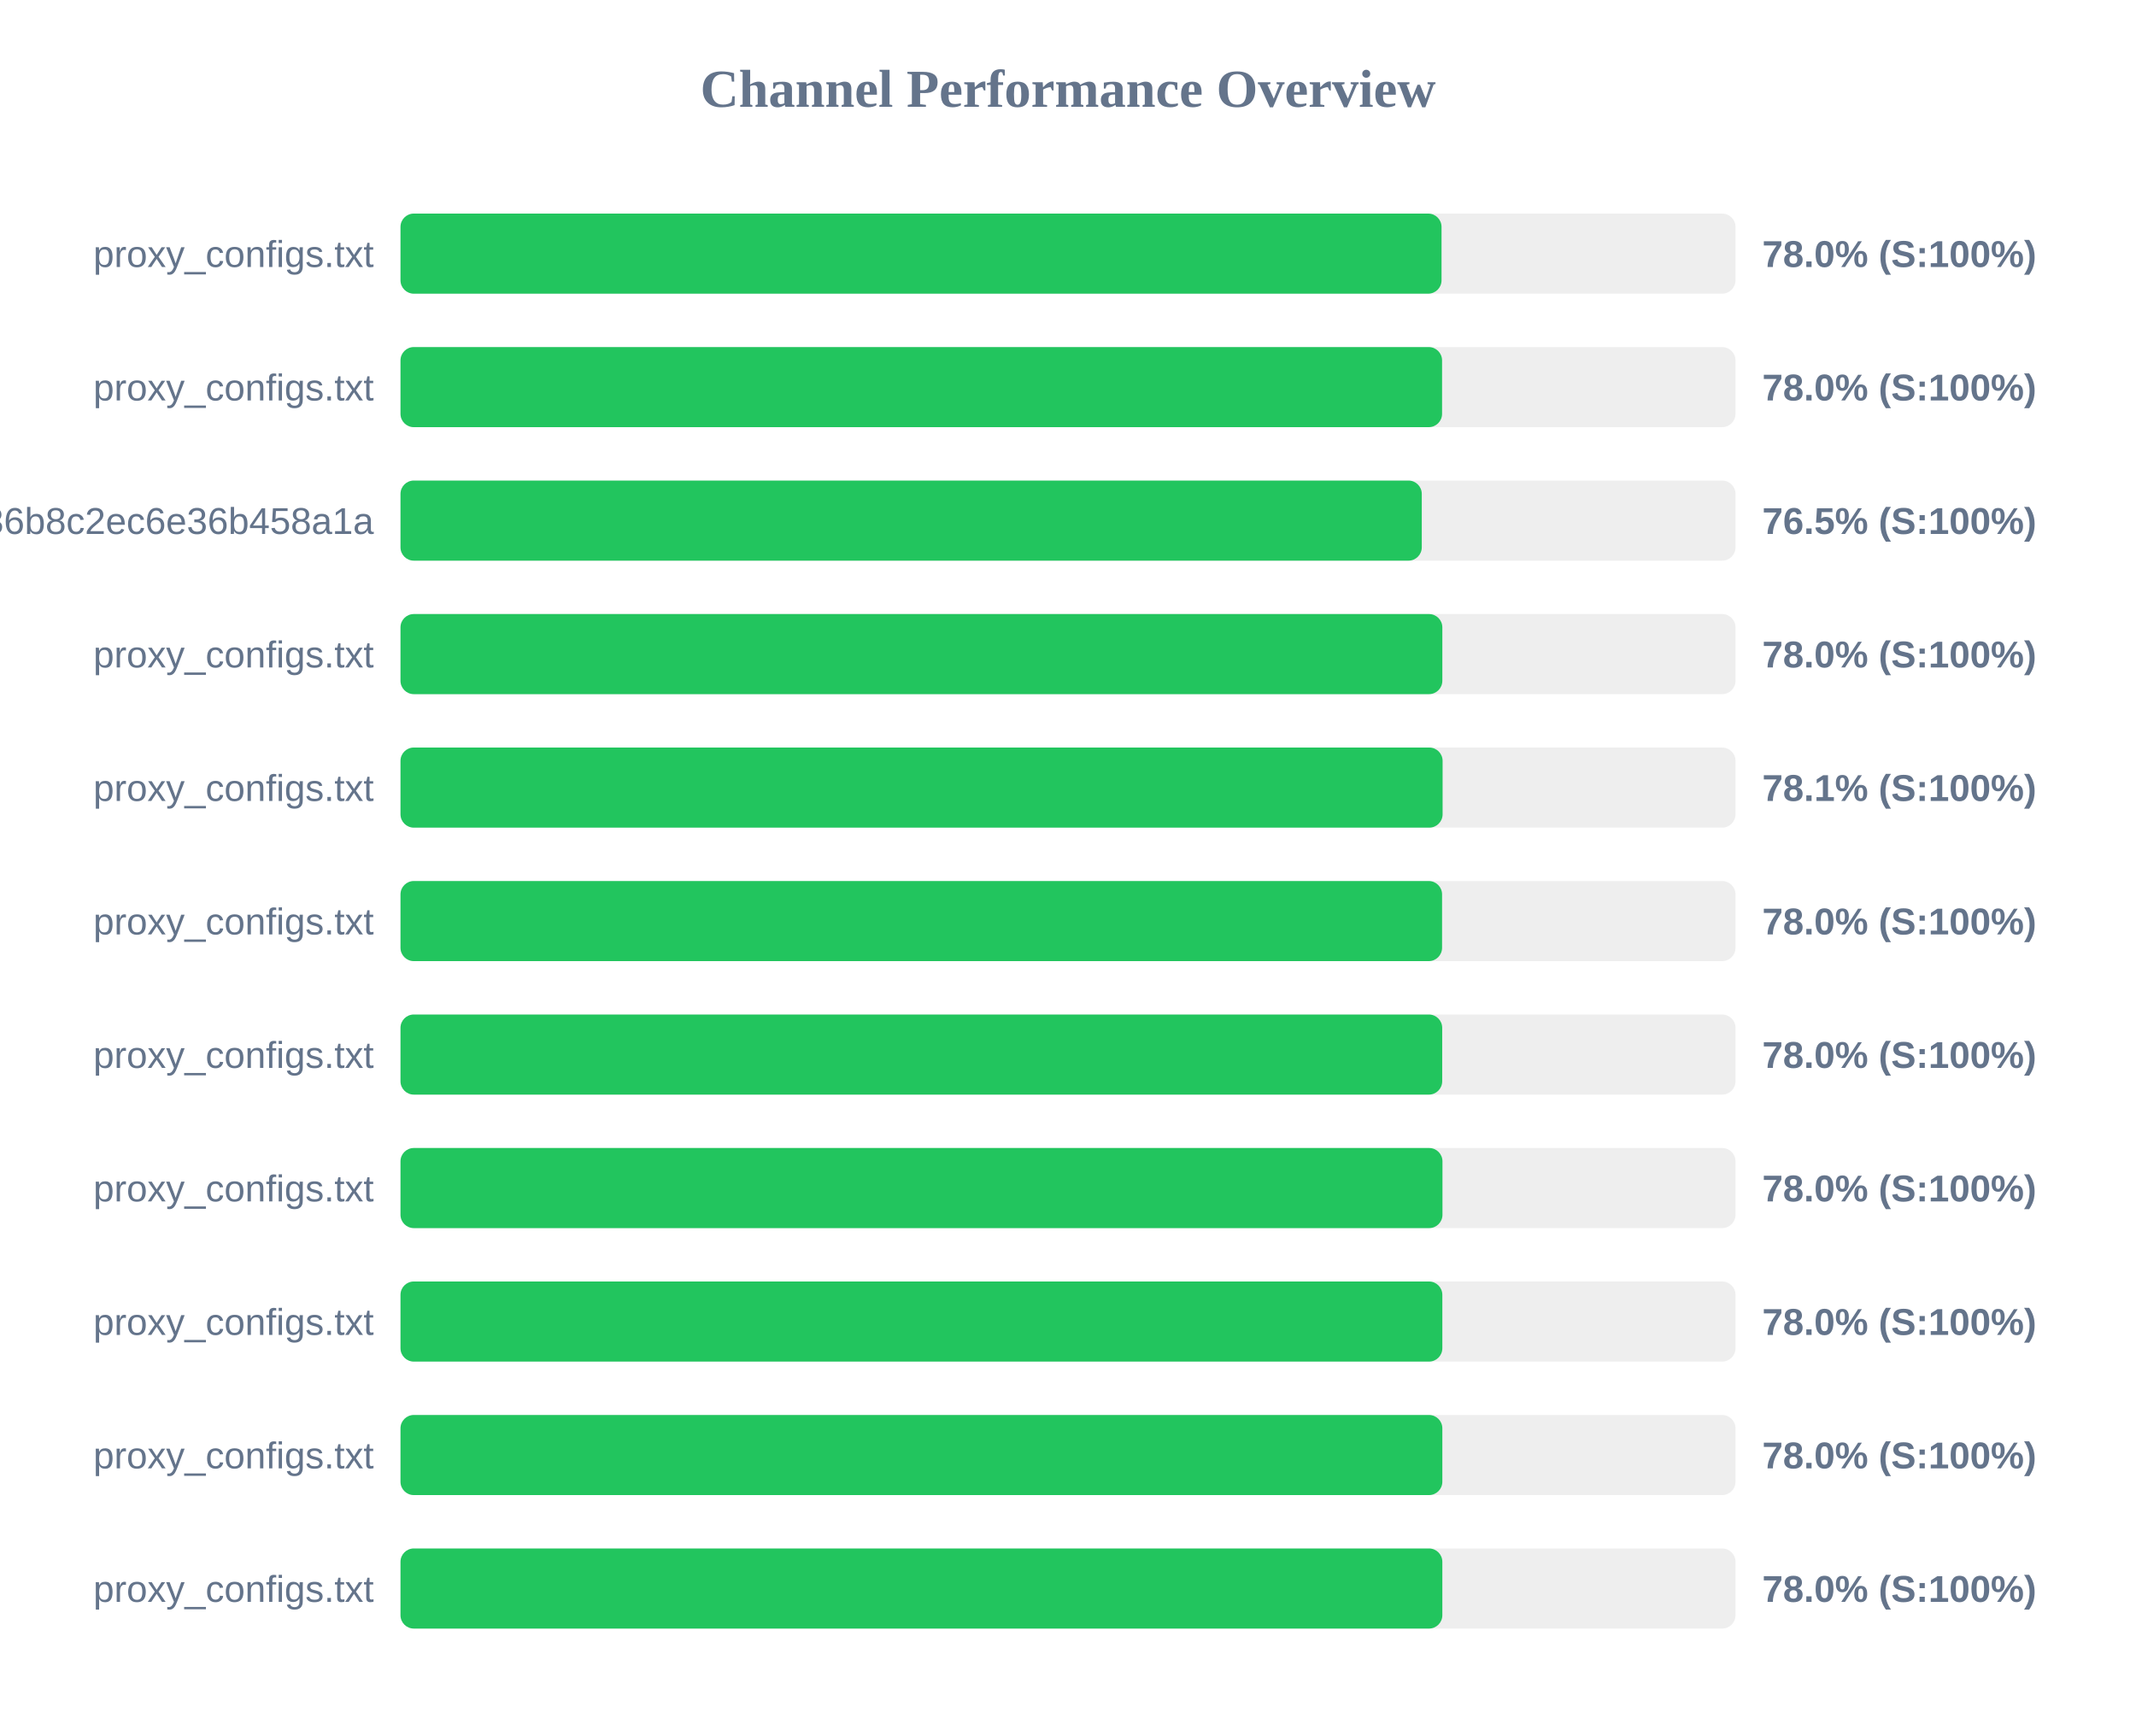
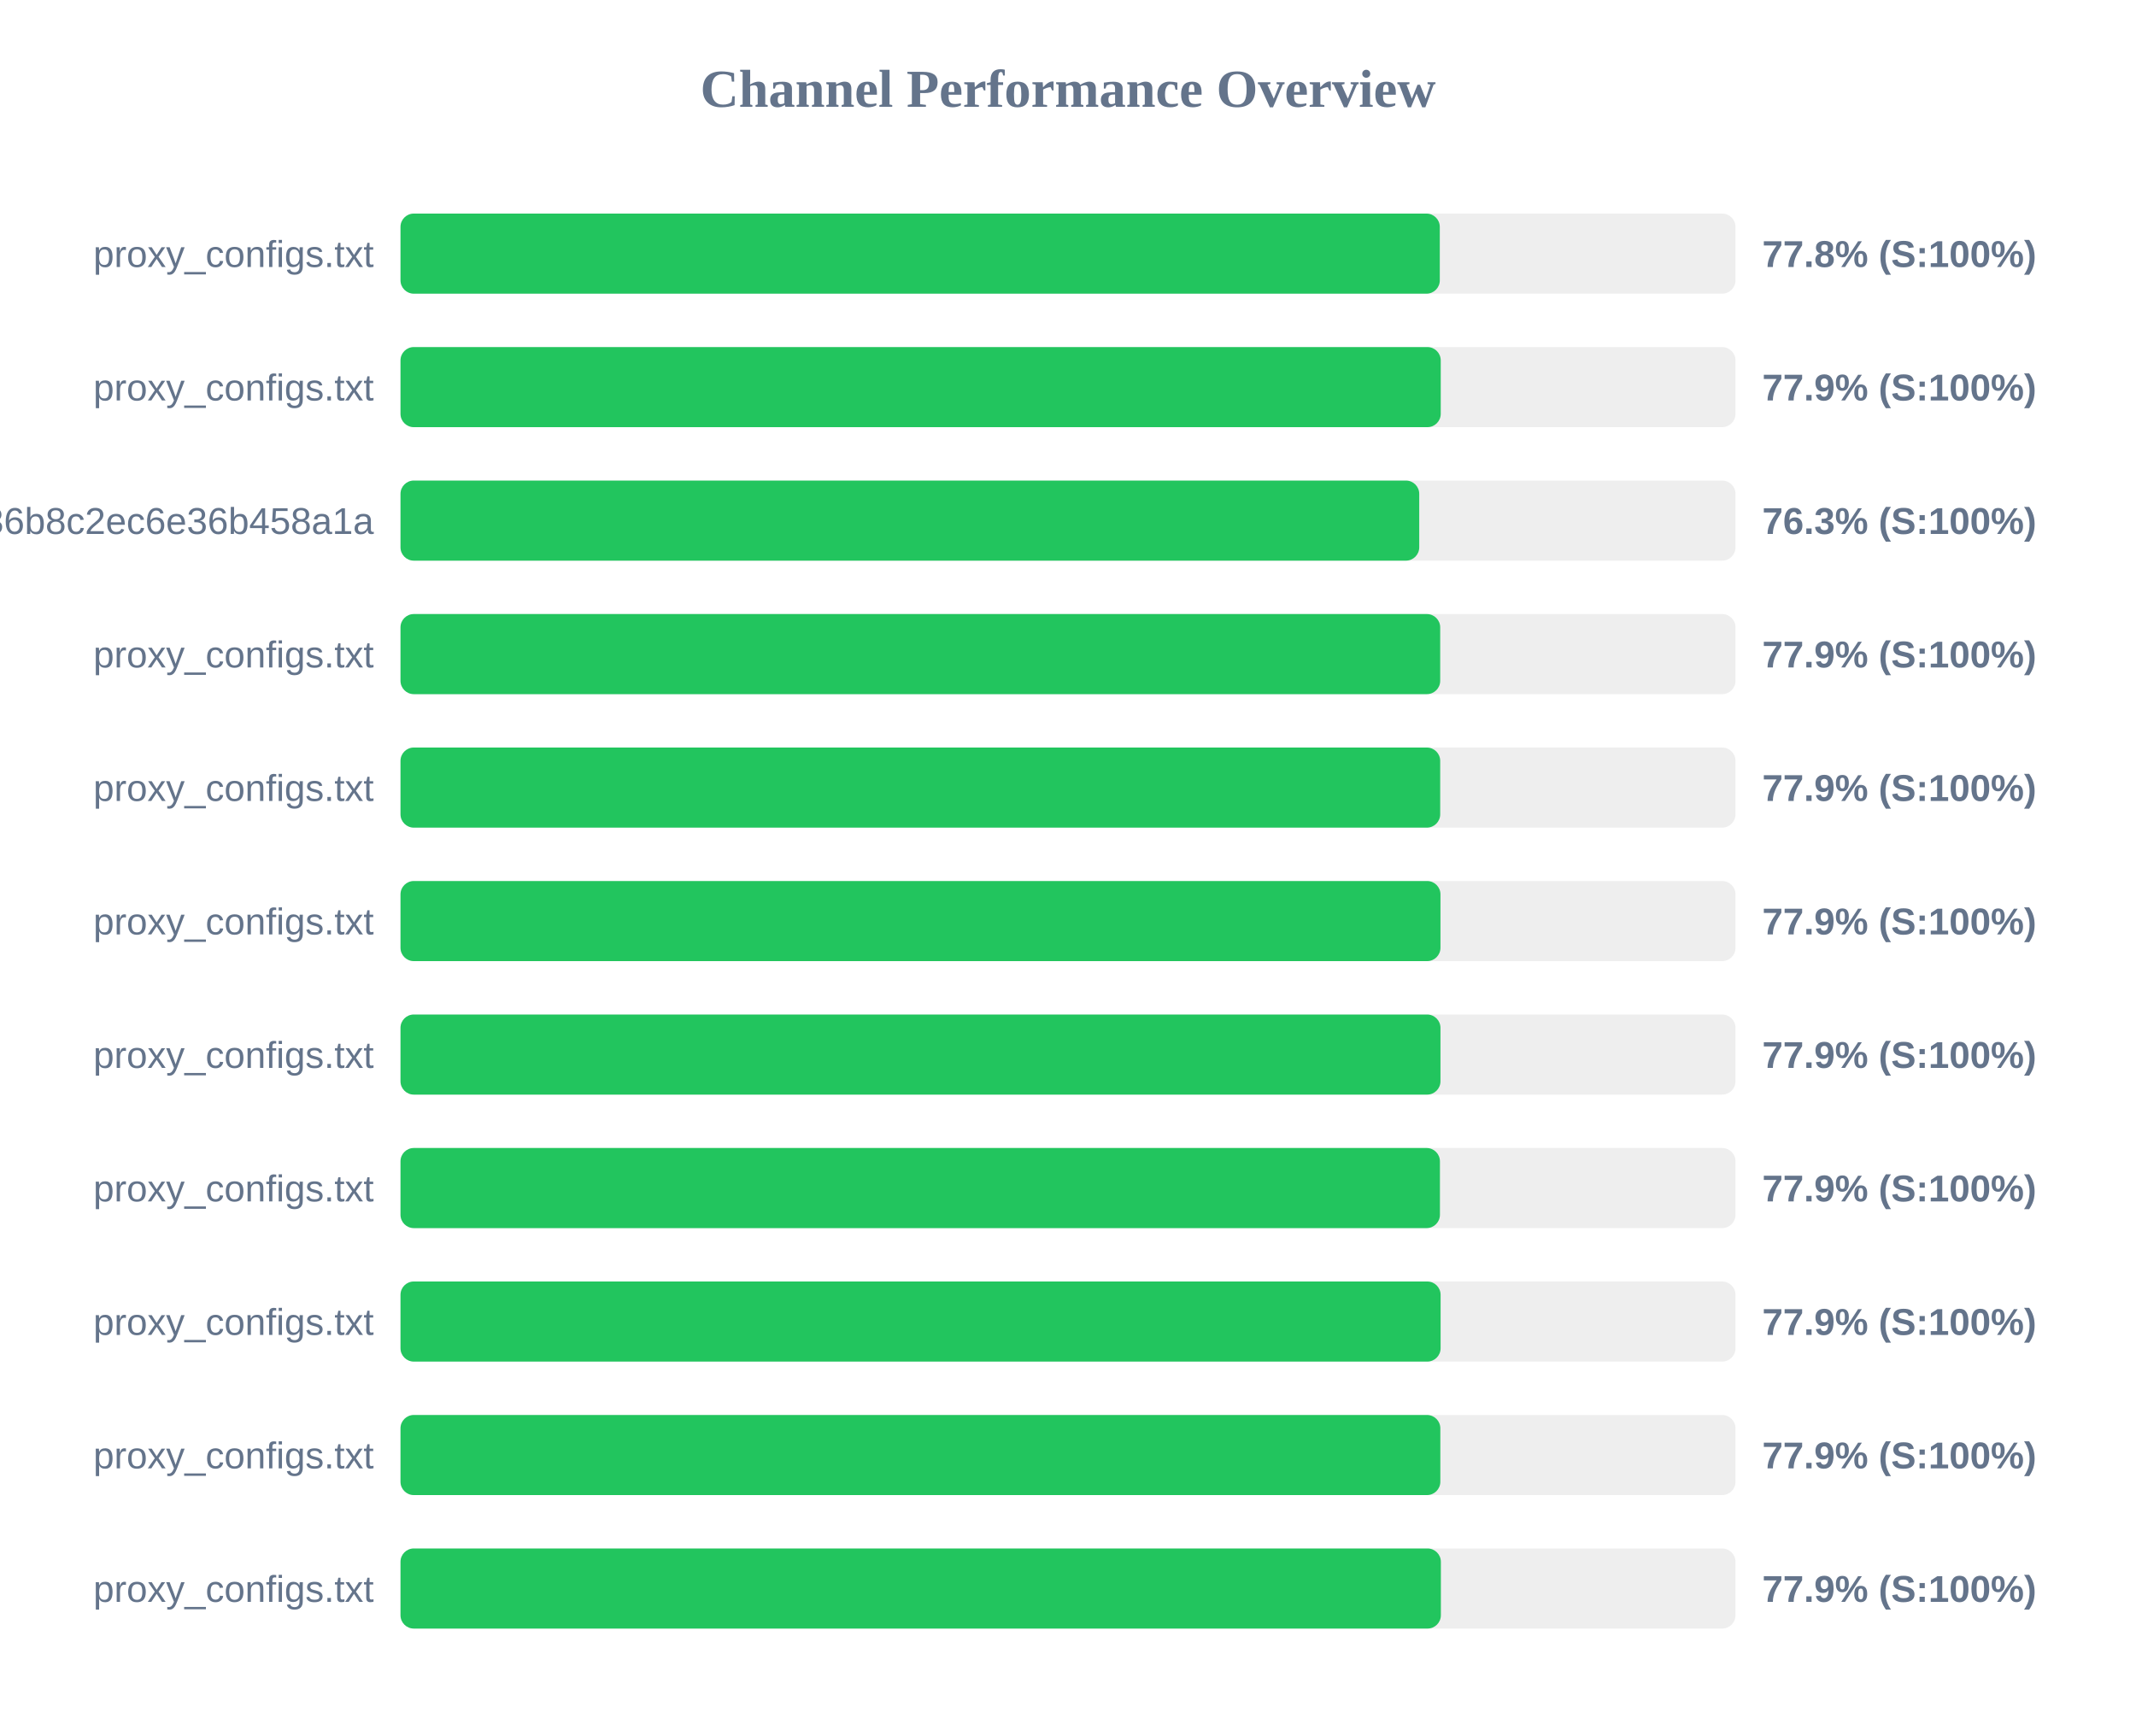
<svg xmlns="http://www.w3.org/2000/svg" width="800" height="650" version="1.1">
  <style>
        .row { font: 14px Arial; fill: #64748b; }
        .score { font: bold 14px Arial; fill: #64748b; }
    </style>
  <text x="400" y="40" text-anchor="middle" font-size="20px" font-weight="bold" fill="#64748b">Channel Performance Overview</text>
  <rect x="150" y="80" width="500" height="30" fill="#eee" rx="5" />
-   <rect x="150" y="80" width="389.9" height="30" fill="#22c55e" rx="5" />
+   <rect x="150" y="80" width="389.25" height="30" fill="#22c55e" rx="5" />
  <text x="140" y="100" text-anchor="end" class="row">proxy_configs.txt</text>
-   <text x="660" y="100" text-anchor="start" class="score">78.0% (S:100%)</text>
+   <text x="660" y="100" text-anchor="start" class="score">77.8% (S:100%)</text>
  <rect x="150" y="130" width="500" height="30" fill="#eee" rx="5" />
-   <rect x="150" y="130" width="390.1" height="30" fill="#22c55e" rx="5" />
+   <rect x="150" y="130" width="389.6" height="30" fill="#22c55e" rx="5" />
  <text x="140" y="150" text-anchor="end" class="row">proxy_configs.txt</text>
-   <text x="660" y="150" text-anchor="start" class="score">78.0% (S:100%)</text>
+   <text x="660" y="150" text-anchor="start" class="score">77.9% (S:100%)</text>
  <rect x="150" y="180" width="500" height="30" fill="#eee" rx="5" />
-   <rect x="150" y="180" width="382.5" height="30" fill="#22c55e" rx="5" />
+   <rect x="150" y="180" width="381.55" height="30" fill="#22c55e" rx="5" />
  <text x="140" y="200" text-anchor="end" class="row">subscribe?token=efb406da4661236b8c2ec6e36b458a1a</text>
-   <text x="660" y="200" text-anchor="start" class="score">76.5% (S:100%)</text>
+   <text x="660" y="200" text-anchor="start" class="score">76.3% (S:100%)</text>
  <rect x="150" y="230" width="500" height="30" fill="#eee" rx="5" />
-   <rect x="150" y="230" width="390.2" height="30" fill="#22c55e" rx="5" />
+   <rect x="150" y="230" width="389.4" height="30" fill="#22c55e" rx="5" />
  <text x="140" y="250" text-anchor="end" class="row">proxy_configs.txt</text>
-   <text x="660" y="250" text-anchor="start" class="score">78.0% (S:100%)</text>
+   <text x="660" y="250" text-anchor="start" class="score">77.9% (S:100%)</text>
  <rect x="150" y="280" width="500" height="30" fill="#eee" rx="5" />
-   <rect x="150" y="280" width="390.3" height="30" fill="#22c55e" rx="5" />
+   <rect x="150" y="280" width="389.4" height="30" fill="#22c55e" rx="5" />
  <text x="140" y="300" text-anchor="end" class="row">proxy_configs.txt</text>
-   <text x="660" y="300" text-anchor="start" class="score">78.1% (S:100%)</text>
+   <text x="660" y="300" text-anchor="start" class="score">77.9% (S:100%)</text>
  <rect x="150" y="330" width="500" height="30" fill="#eee" rx="5" />
-   <rect x="150" y="330" width="390.1" height="30" fill="#22c55e" rx="5" />
+   <rect x="150" y="330" width="389.5" height="30" fill="#22c55e" rx="5" />
  <text x="140" y="350" text-anchor="end" class="row">proxy_configs.txt</text>
-   <text x="660" y="350" text-anchor="start" class="score">78.0% (S:100%)</text>
+   <text x="660" y="350" text-anchor="start" class="score">77.9% (S:100%)</text>
  <rect x="150" y="380" width="500" height="30" fill="#eee" rx="5" />
-   <rect x="150" y="380" width="390.15" height="30" fill="#22c55e" rx="5" />
+   <rect x="150" y="380" width="389.5" height="30" fill="#22c55e" rx="5" />
  <text x="140" y="400" text-anchor="end" class="row">proxy_configs.txt</text>
-   <text x="660" y="400" text-anchor="start" class="score">78.0% (S:100%)</text>
+   <text x="660" y="400" text-anchor="start" class="score">77.9% (S:100%)</text>
  <rect x="150" y="430" width="500" height="30" fill="#eee" rx="5" />
-   <rect x="150" y="430" width="390.25" height="30" fill="#22c55e" rx="5" />
+   <rect x="150" y="430" width="389.3" height="30" fill="#22c55e" rx="5" />
  <text x="140" y="450" text-anchor="end" class="row">proxy_configs.txt</text>
-   <text x="660" y="450" text-anchor="start" class="score">78.0% (S:100%)</text>
+   <text x="660" y="450" text-anchor="start" class="score">77.9% (S:100%)</text>
  <rect x="150" y="480" width="500" height="30" fill="#eee" rx="5" />
-   <rect x="150" y="480" width="390.2" height="30" fill="#22c55e" rx="5" />
+   <rect x="150" y="480" width="389.55" height="30" fill="#22c55e" rx="5" />
  <text x="140" y="500" text-anchor="end" class="row">proxy_configs.txt</text>
-   <text x="660" y="500" text-anchor="start" class="score">78.0% (S:100%)</text>
+   <text x="660" y="500" text-anchor="start" class="score">77.9% (S:100%)</text>
  <rect x="150" y="530" width="500" height="30" fill="#eee" rx="5" />
-   <rect x="150" y="530" width="390.2" height="30" fill="#22c55e" rx="5" />
+   <rect x="150" y="530" width="389.45" height="30" fill="#22c55e" rx="5" />
  <text x="140" y="550" text-anchor="end" class="row">proxy_configs.txt</text>
-   <text x="660" y="550" text-anchor="start" class="score">78.0% (S:100%)</text>
+   <text x="660" y="550" text-anchor="start" class="score">77.9% (S:100%)</text>
  <rect x="150" y="580" width="500" height="30" fill="#eee" rx="5" />
-   <rect x="150" y="580" width="390.2" height="30" fill="#22c55e" rx="5" />
+   <rect x="150" y="580" width="389.65" height="30" fill="#22c55e" rx="5" />
  <text x="140" y="600" text-anchor="end" class="row">proxy_configs.txt</text>
-   <text x="660" y="600" text-anchor="start" class="score">78.0% (S:100%)</text>
+   <text x="660" y="600" text-anchor="start" class="score">77.9% (S:100%)</text>
</svg>
